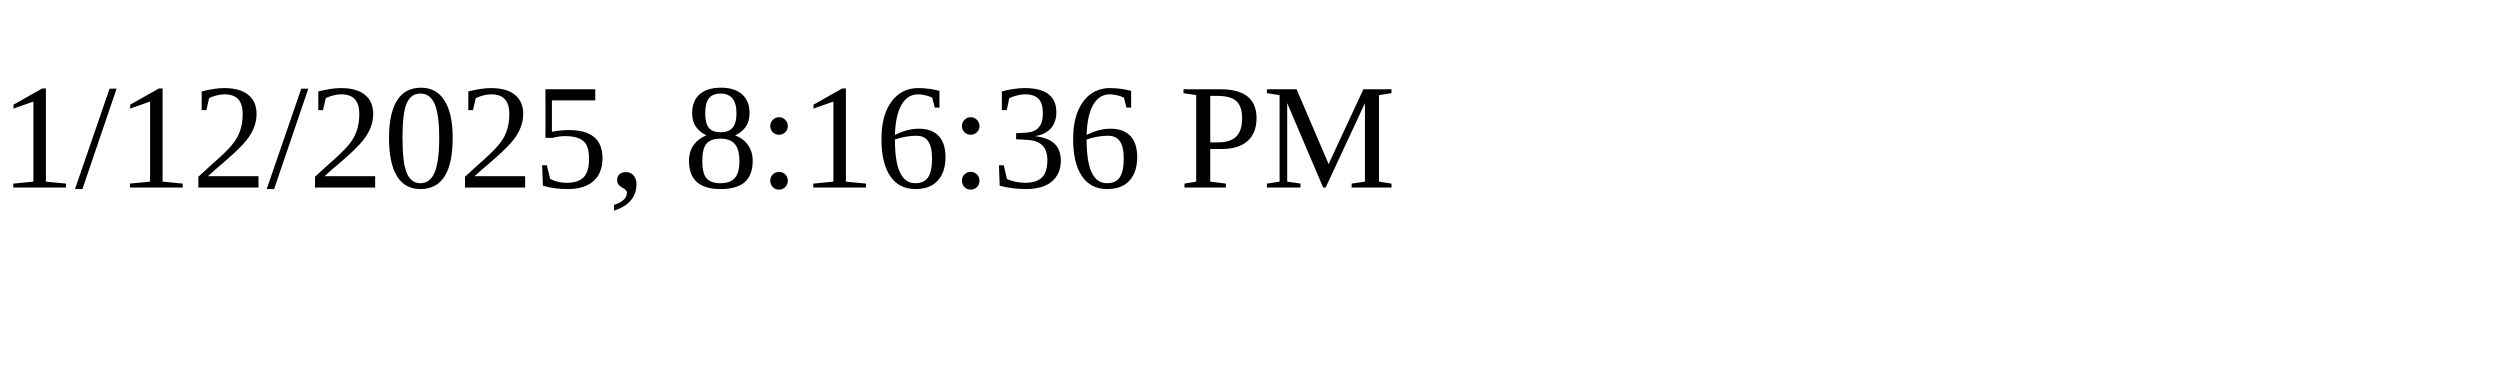
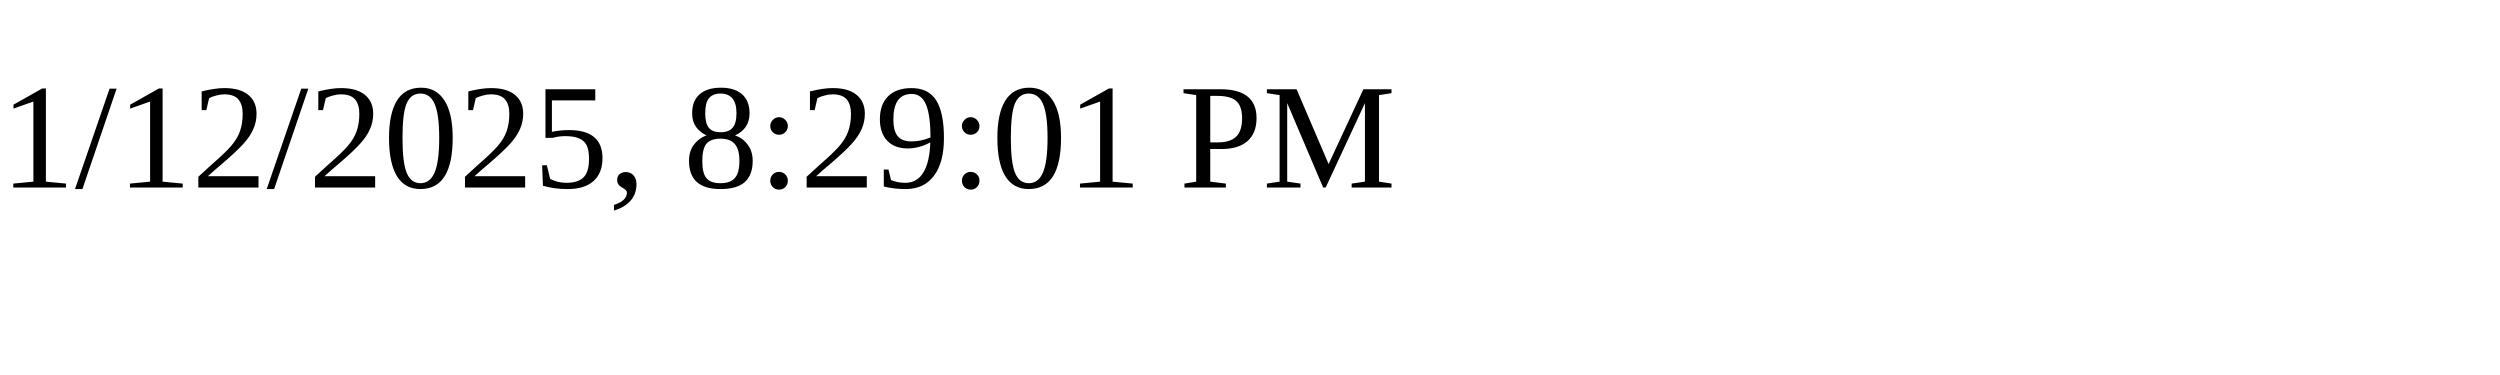
<svg xmlns="http://www.w3.org/2000/svg" height="30" width="200">
-   <text x="0" y="15">1/12/2025, 8:16:36 PM</text>
+   <text x="0" y="15">1/12/2025, 8:29:01 PM</text>
</svg>
